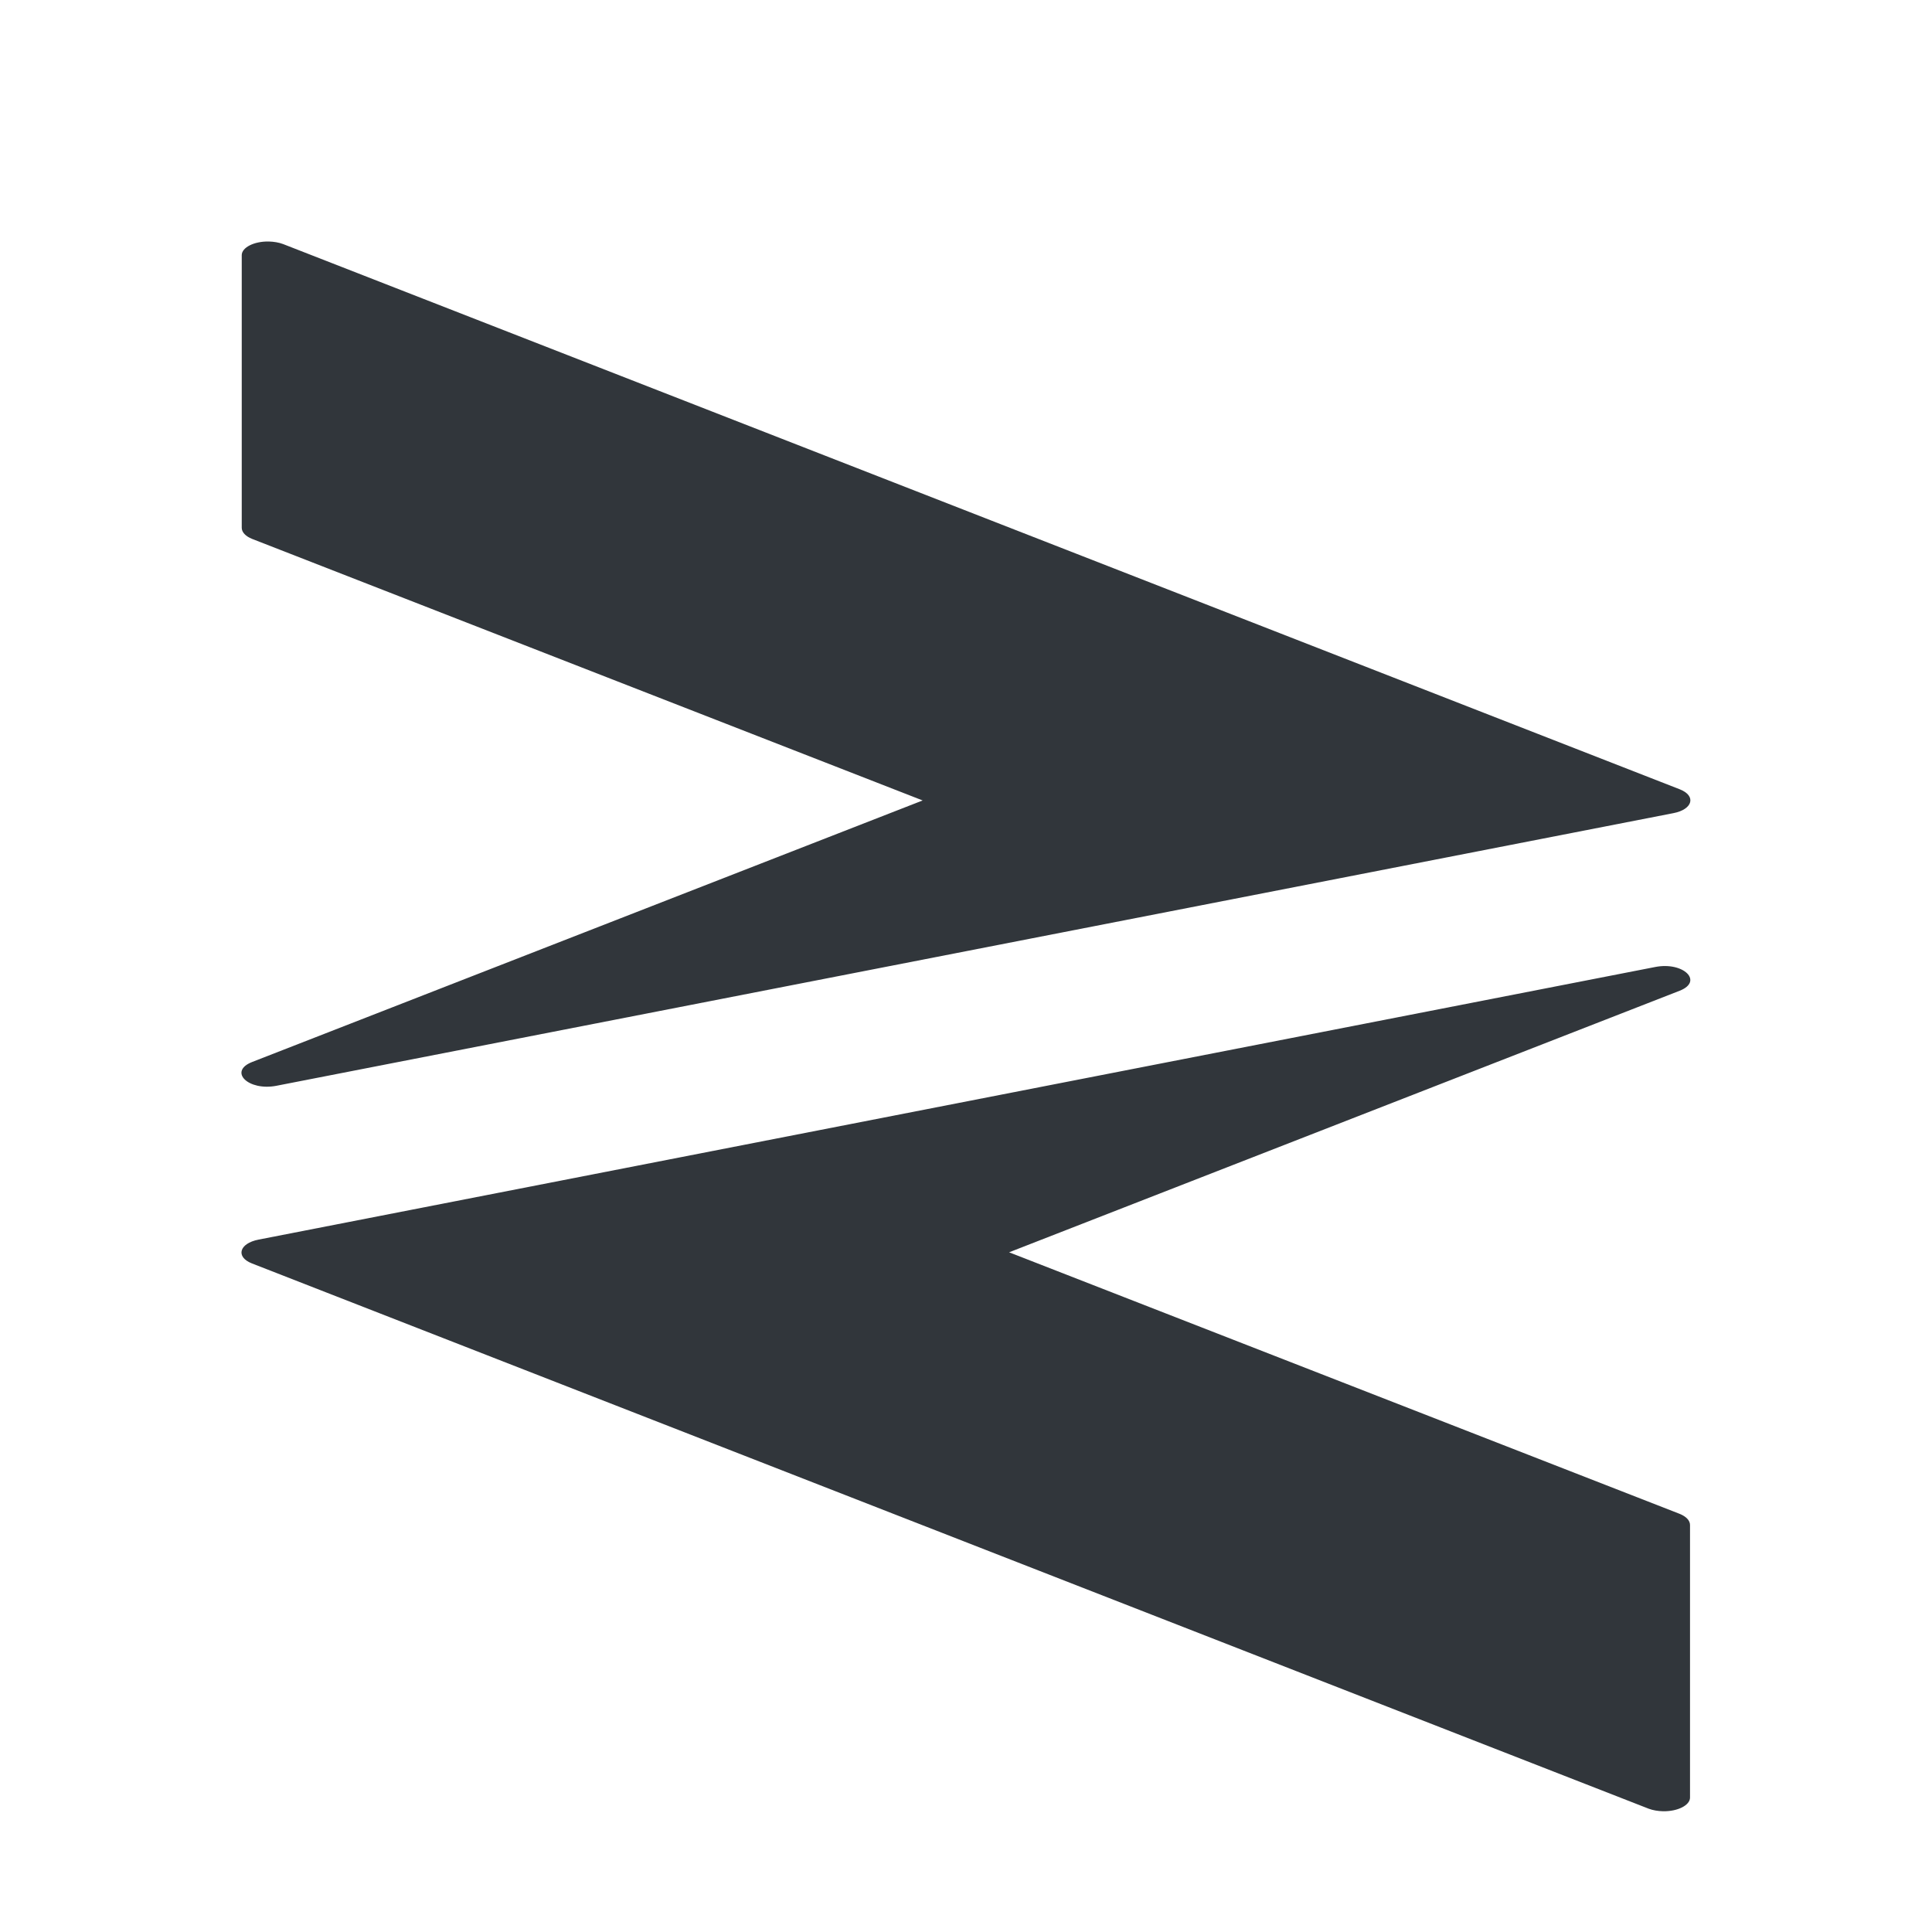
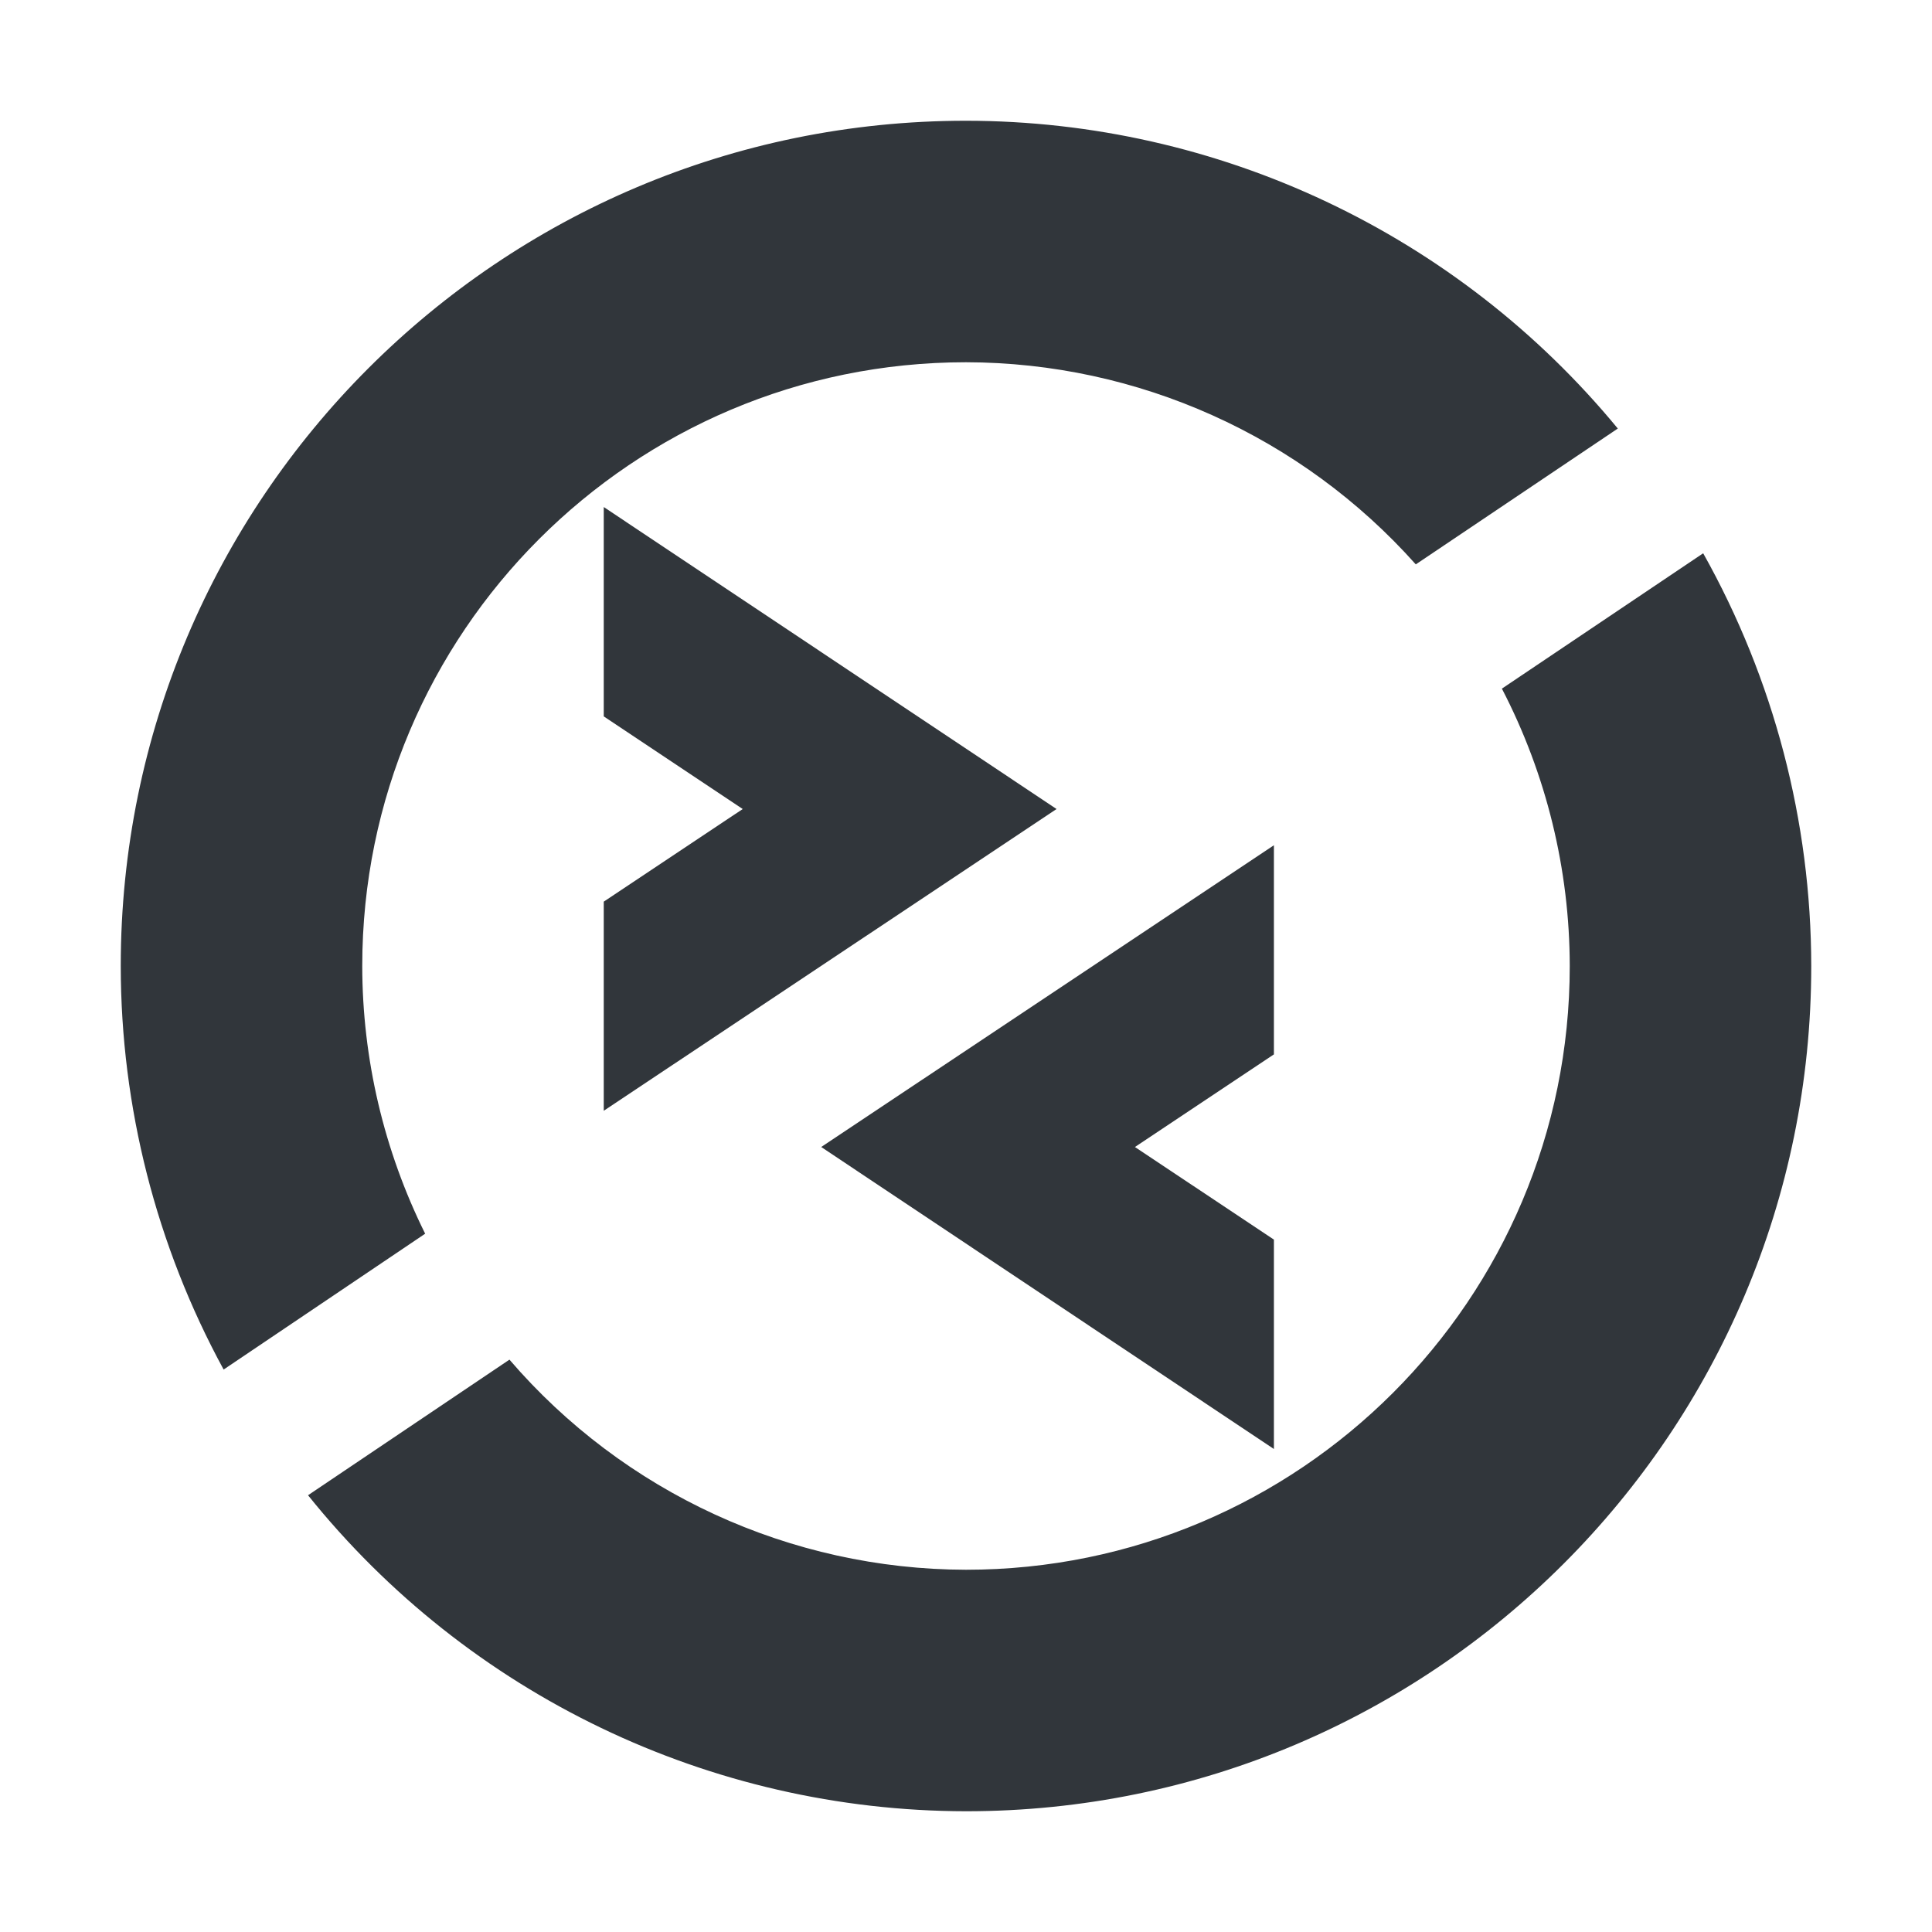
<svg xmlns="http://www.w3.org/2000/svg" width="16" height="16" version="1.1">
  <defs>
    <style id="current-color-scheme" type="text/css">
   .ColorScheme-Text { color:#31363b; } .ColorScheme-Highlight { color:#3daee9; }
  </style>
  </defs>
-   <path style="fill:currentColor;fill-rule:evenodd" class="ColorScheme-Text" d="M 2.225 2 C 2.103 1.998 2.002 2.05 2.002 2.113 L 2.002 4.371 C 2.002 4.407 2.033 4.441 2.088 4.463 L 7.641 6.629 L 2.088 8.795 C 1.889 8.873 2.056 9.037 2.289 8.992 L 13.859 6.734 C 14.019 6.703 14.049 6.591 13.912 6.537 L 2.344 2.021 C 2.309 2.008 2.268 2.001 2.225 2 z M 13.709 8.008 L 2.141 10.266 C 1.981 10.297 1.949 10.409 2.086 10.463 L 13.654 14.979 C 13.689 14.992 13.73 14.999 13.773 15 C 13.895 15.002 13.996 14.95 13.996 14.887 L 13.996 12.629 C 13.996 12.593 13.965 12.559 13.91 12.537 L 8.357 10.371 L 13.91 8.205 C 14.109 8.127 13.942 7.963 13.709 8.008 z" />
+   <path style="fill:currentColor" class="ColorScheme-Text" d="M 8 1 A 7 7 0 0 0 1 8 A 7 7 0 0 0 1.852 11.342 L 3.521 10.217 A 5 5 0 0 1 3 8 A 5 5 0 0 1 8 3 A 5 5 0 0 1 11.725 4.674 L 13.398 3.549 A 7 7 0 0 0 8 1 z M 14.105 4.582 L 12.438 5.703 A 5 5 0 0 1 13 8 A 5 5 0 0 1 8 13 A 5 5 0 0 1 4.219 11.26 L 2.551 12.383 A 7 7 0 0 0 8 15 A 7 7 0 0 0 15 8 A 7 7 0 0 0 14.105 4.582 z" />
+   <path style="fill:currentColor" class="ColorScheme-Text" d="M 5,4.199 V 5.933 L 6.151,6.7 5,7.467 V 9.199 L 8.75,6.7 Z" />
+   <path style="fill:currentColor" class="ColorScheme-Text" d="M 10.55,7 6.801,9.499 10.55,12 V 10.266 L 9.399,9.499 10.55,8.732 Z" />
</svg>
